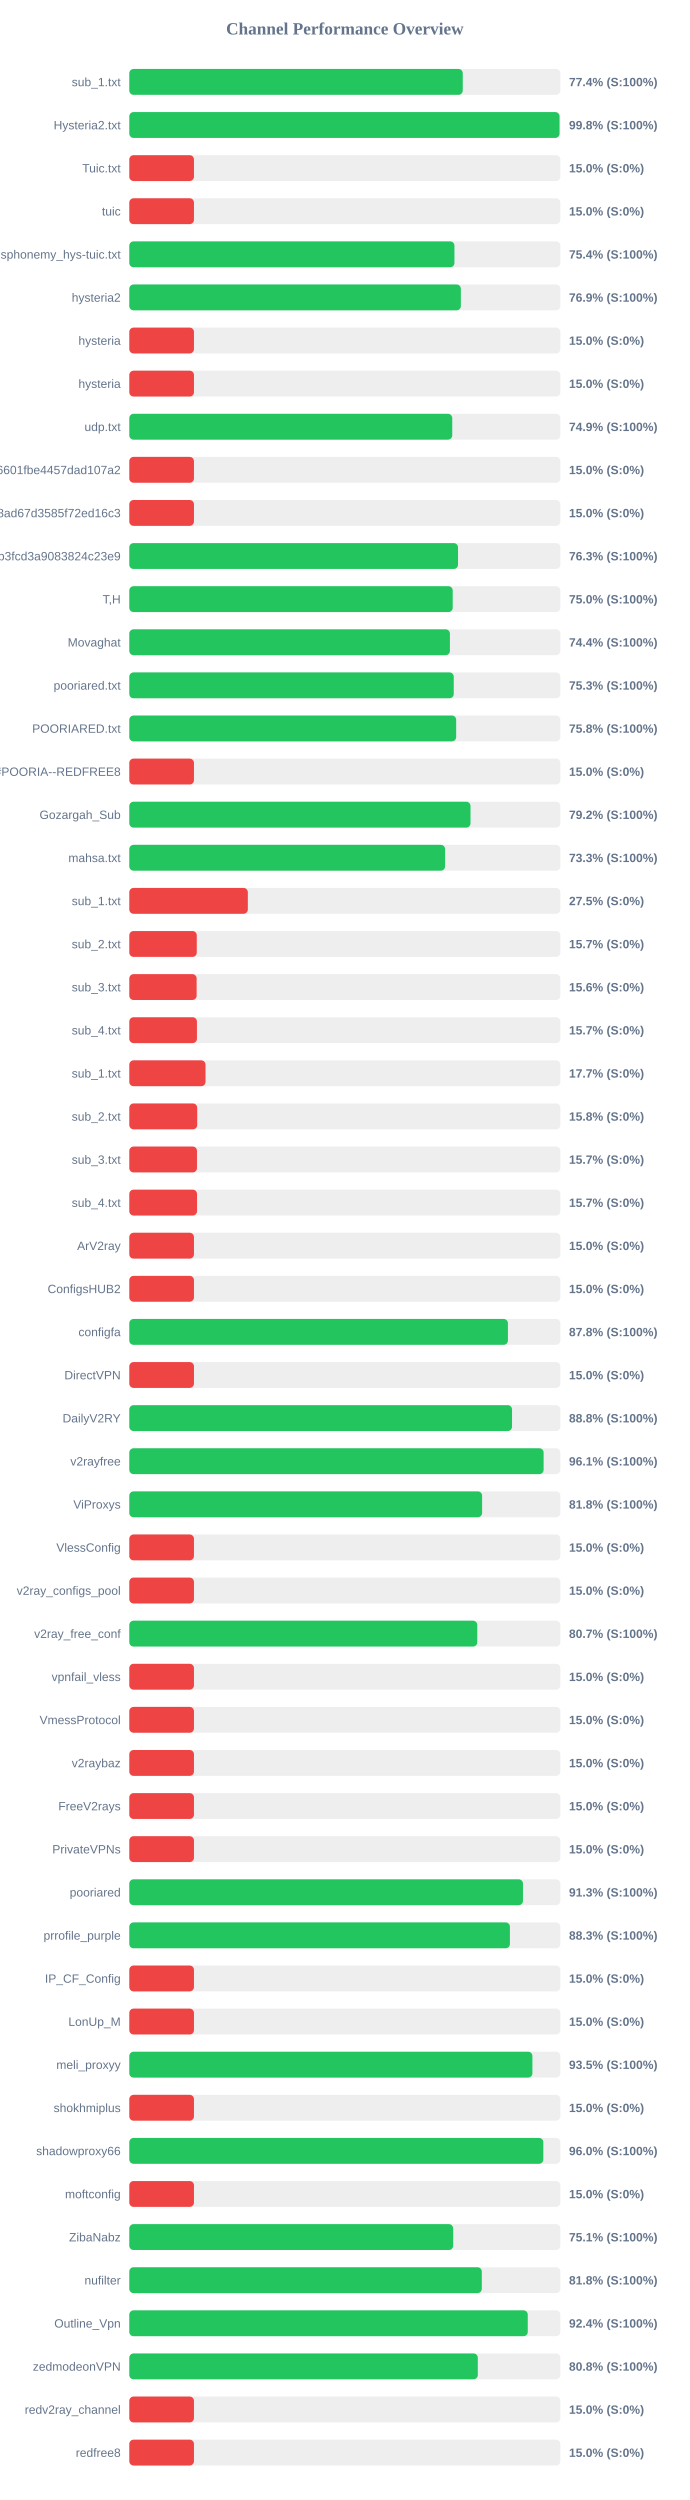
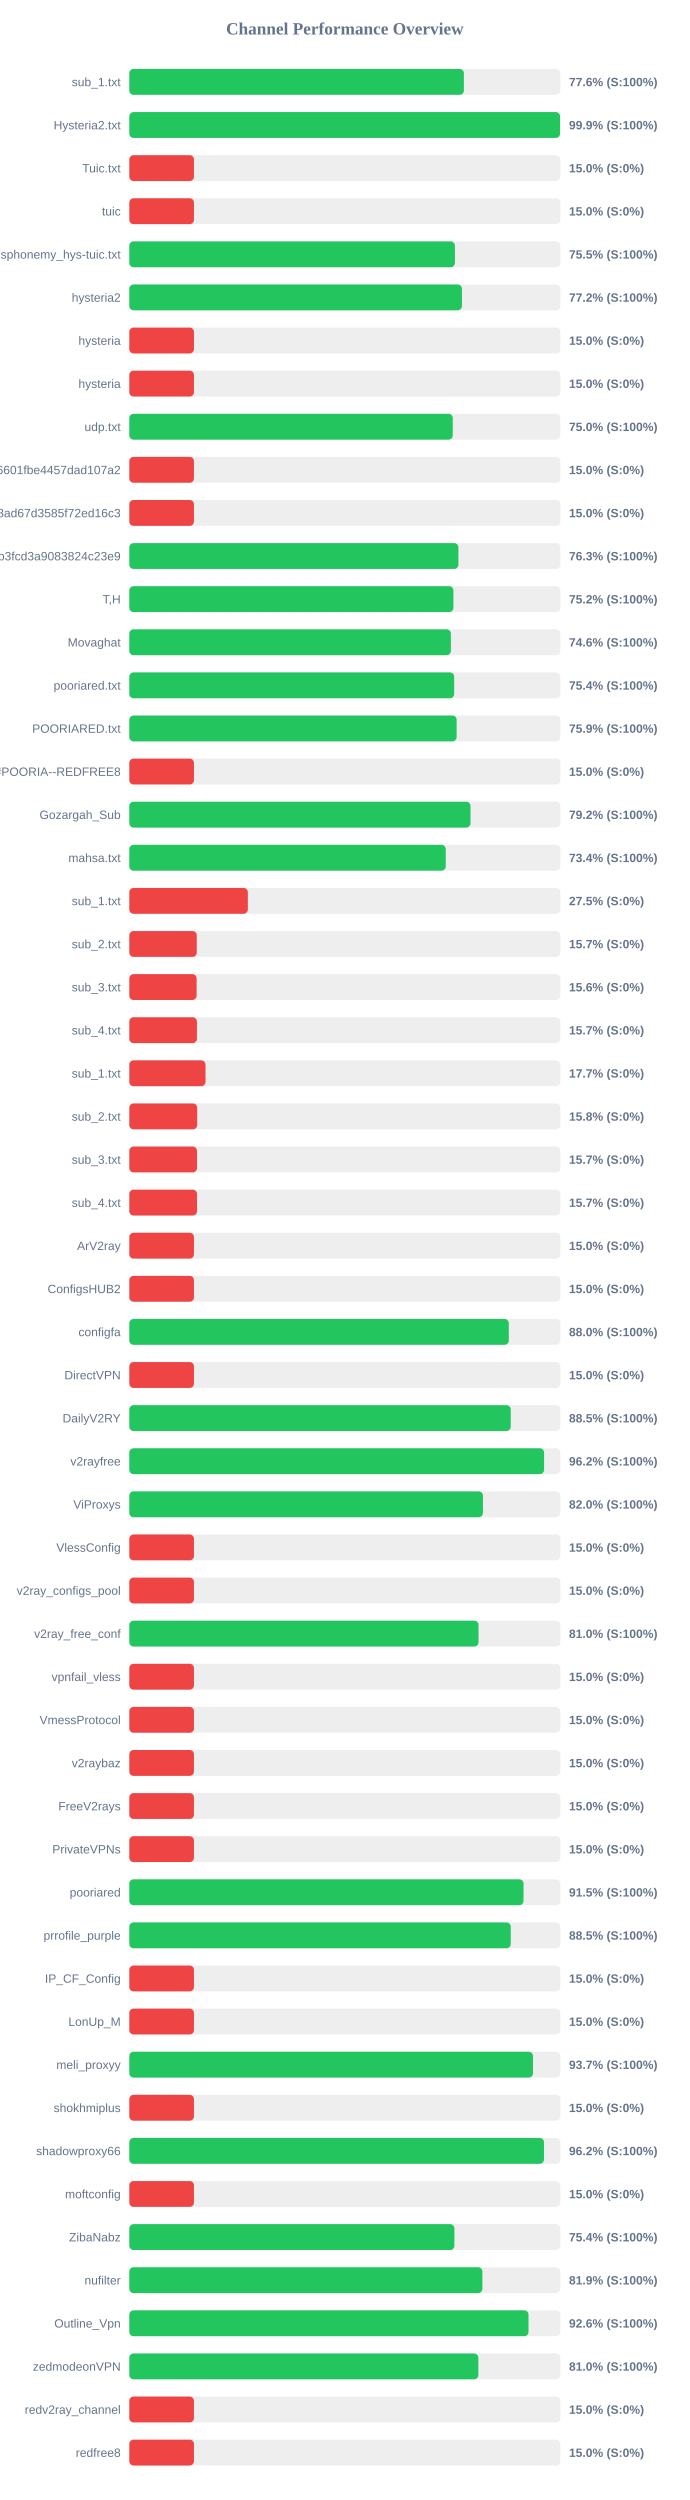
<svg xmlns="http://www.w3.org/2000/svg" width="800" height="2900" version="1.1">
  <style>
        .row { font: 14px Arial; fill: #64748b; }
        .score { font: bold 14px Arial; fill: #64748b; }
    </style>
  <text x="400" y="40" text-anchor="middle" font-size="20px" font-weight="bold" fill="#64748b">Channel Performance Overview</text>
  <rect x="150" y="80" width="500" height="30" fill="#eee" rx="5" />
-   <rect x="150" y="80" width="386.8" height="30" fill="#22c55e" rx="5" />
+   <rect x="150" y="80" width="388.1" height="30" fill="#22c55e" rx="5" />
  <text x="140" y="100" text-anchor="end" class="row">sub_1.txt</text>
-   <text x="660" y="100" text-anchor="start" class="score">77.4% (S:100%)</text>
+   <text x="660" y="100" text-anchor="start" class="score">77.6% (S:100%)</text>
  <rect x="150" y="130" width="500" height="30" fill="#eee" rx="5" />
-   <rect x="150" y="130" width="499.05" height="30" fill="#22c55e" rx="5" />
+   <rect x="150" y="130" width="499.65" height="30" fill="#22c55e" rx="5" />
  <text x="140" y="150" text-anchor="end" class="row">Hysteria2.txt</text>
-   <text x="660" y="150" text-anchor="start" class="score">99.8% (S:100%)</text>
+   <text x="660" y="150" text-anchor="start" class="score">99.9% (S:100%)</text>
  <rect x="150" y="180" width="500" height="30" fill="#eee" rx="5" />
  <rect x="150" y="180" width="75.0" height="30" fill="#ef4444" rx="5" />
  <text x="140" y="200" text-anchor="end" class="row">Tuic.txt</text>
  <text x="660" y="200" text-anchor="start" class="score">15.0% (S:0%)</text>
  <rect x="150" y="230" width="500" height="30" fill="#eee" rx="5" />
  <rect x="150" y="230" width="75.0" height="30" fill="#ef4444" rx="5" />
  <text x="140" y="250" text-anchor="end" class="row">tuic</text>
  <text x="660" y="250" text-anchor="start" class="score">15.0% (S:0%)</text>
  <rect x="150" y="280" width="500" height="30" fill="#eee" rx="5" />
-   <rect x="150" y="280" width="377.15" height="30" fill="#22c55e" rx="5" />
+   <rect x="150" y="280" width="377.7" height="30" fill="#22c55e" rx="5" />
  <text x="140" y="300" text-anchor="end" class="row">ndsphonemy_hys-tuic.txt</text>
-   <text x="660" y="300" text-anchor="start" class="score">75.4% (S:100%)</text>
+   <text x="660" y="300" text-anchor="start" class="score">75.5% (S:100%)</text>
  <rect x="150" y="330" width="500" height="30" fill="#eee" rx="5" />
-   <rect x="150" y="330" width="384.6" height="30" fill="#22c55e" rx="5" />
+   <rect x="150" y="330" width="385.85" height="30" fill="#22c55e" rx="5" />
  <text x="140" y="350" text-anchor="end" class="row">hysteria2</text>
-   <text x="660" y="350" text-anchor="start" class="score">76.9% (S:100%)</text>
+   <text x="660" y="350" text-anchor="start" class="score">77.2% (S:100%)</text>
  <rect x="150" y="380" width="500" height="30" fill="#eee" rx="5" />
  <rect x="150" y="380" width="75.0" height="30" fill="#ef4444" rx="5" />
  <text x="140" y="400" text-anchor="end" class="row">hysteria</text>
  <text x="660" y="400" text-anchor="start" class="score">15.0% (S:0%)</text>
  <rect x="150" y="430" width="500" height="30" fill="#eee" rx="5" />
  <rect x="150" y="430" width="75.0" height="30" fill="#ef4444" rx="5" />
  <text x="140" y="450" text-anchor="end" class="row">hysteria</text>
  <text x="660" y="450" text-anchor="start" class="score">15.0% (S:0%)</text>
  <rect x="150" y="480" width="500" height="30" fill="#eee" rx="5" />
-   <rect x="150" y="480" width="374.6" height="30" fill="#22c55e" rx="5" />
+   <rect x="150" y="480" width="375.2" height="30" fill="#22c55e" rx="5" />
  <text x="140" y="500" text-anchor="end" class="row">udp.txt</text>
-   <text x="660" y="500" text-anchor="start" class="score">74.9% (S:100%)</text>
+   <text x="660" y="500" text-anchor="start" class="score">75.0% (S:100%)</text>
  <rect x="150" y="530" width="500" height="30" fill="#eee" rx="5" />
  <rect x="150" y="530" width="75.0" height="30" fill="#ef4444" rx="5" />
  <text x="140" y="550" text-anchor="end" class="row">6ca22ad3b96aa6601fbe4457dad107a2</text>
  <text x="660" y="550" text-anchor="start" class="score">15.0% (S:0%)</text>
  <rect x="150" y="580" width="500" height="30" fill="#eee" rx="5" />
  <rect x="150" y="580" width="75.0" height="30" fill="#ef4444" rx="5" />
  <text x="140" y="600" text-anchor="end" class="row">d2ddf60933dd08ad67d3585f72ed16c3</text>
  <text x="660" y="600" text-anchor="start" class="score">15.0% (S:0%)</text>
  <rect x="150" y="630" width="500" height="30" fill="#eee" rx="5" />
-   <rect x="150" y="630" width="381.3" height="30" fill="#22c55e" rx="5" />
+   <rect x="150" y="630" width="381.75" height="30" fill="#22c55e" rx="5" />
  <text x="140" y="650" text-anchor="end" class="row">subscribe?token=8bc38a0c131e9b3fcd3a9083824c23e9</text>
  <text x="660" y="650" text-anchor="start" class="score">76.3% (S:100%)</text>
  <rect x="150" y="680" width="500" height="30" fill="#eee" rx="5" />
-   <rect x="150" y="680" width="375.15" height="30" fill="#22c55e" rx="5" />
+   <rect x="150" y="680" width="375.95" height="30" fill="#22c55e" rx="5" />
  <text x="140" y="700" text-anchor="end" class="row">T,H</text>
-   <text x="660" y="700" text-anchor="start" class="score">75.0% (S:100%)</text>
+   <text x="660" y="700" text-anchor="start" class="score">75.2% (S:100%)</text>
  <rect x="150" y="730" width="500" height="30" fill="#eee" rx="5" />
-   <rect x="150" y="730" width="371.9" height="30" fill="#22c55e" rx="5" />
+   <rect x="150" y="730" width="373.0" height="30" fill="#22c55e" rx="5" />
  <text x="140" y="750" text-anchor="end" class="row">Movaghat</text>
-   <text x="660" y="750" text-anchor="start" class="score">74.4% (S:100%)</text>
+   <text x="660" y="750" text-anchor="start" class="score">74.6% (S:100%)</text>
  <rect x="150" y="780" width="500" height="30" fill="#eee" rx="5" />
-   <rect x="150" y="780" width="376.35" height="30" fill="#22c55e" rx="5" />
+   <rect x="150" y="780" width="376.85" height="30" fill="#22c55e" rx="5" />
  <text x="140" y="800" text-anchor="end" class="row">pooriared.txt</text>
-   <text x="660" y="800" text-anchor="start" class="score">75.3% (S:100%)</text>
+   <text x="660" y="800" text-anchor="start" class="score">75.4% (S:100%)</text>
  <rect x="150" y="830" width="500" height="30" fill="#eee" rx="5" />
-   <rect x="150" y="830" width="379.15" height="30" fill="#22c55e" rx="5" />
+   <rect x="150" y="830" width="379.7" height="30" fill="#22c55e" rx="5" />
  <text x="140" y="850" text-anchor="end" class="row">POORIARED.txt</text>
-   <text x="660" y="850" text-anchor="start" class="score">75.8% (S:100%)</text>
+   <text x="660" y="850" text-anchor="start" class="score">75.9% (S:100%)</text>
  <rect x="150" y="880" width="500" height="30" fill="#eee" rx="5" />
  <rect x="150" y="880" width="75.0" height="30" fill="#ef4444" rx="5" />
  <text x="140" y="900" text-anchor="end" class="row">POORIA--REDFREE8.txt#POORIA--REDFREE8</text>
  <text x="660" y="900" text-anchor="start" class="score">15.0% (S:0%)</text>
  <rect x="150" y="930" width="500" height="30" fill="#eee" rx="5" />
  <rect x="150" y="930" width="395.8" height="30" fill="#22c55e" rx="5" />
  <text x="140" y="950" text-anchor="end" class="row">Gozargah_Sub</text>
  <text x="660" y="950" text-anchor="start" class="score">79.2% (S:100%)</text>
  <rect x="150" y="980" width="500" height="30" fill="#eee" rx="5" />
-   <rect x="150" y="980" width="366.3" height="30" fill="#22c55e" rx="5" />
+   <rect x="150" y="980" width="367.05" height="30" fill="#22c55e" rx="5" />
  <text x="140" y="1000" text-anchor="end" class="row">mahsa.txt</text>
-   <text x="660" y="1000" text-anchor="start" class="score">73.3% (S:100%)</text>
+   <text x="660" y="1000" text-anchor="start" class="score">73.4% (S:100%)</text>
  <rect x="150" y="1030" width="500" height="30" fill="#eee" rx="5" />
  <rect x="150" y="1030" width="137.5" height="30" fill="#ef4444" rx="5" />
  <text x="140" y="1050" text-anchor="end" class="row">sub_1.txt</text>
  <text x="660" y="1050" text-anchor="start" class="score">27.5% (S:0%)</text>
  <rect x="150" y="1080" width="500" height="30" fill="#eee" rx="5" />
  <rect x="150" y="1080" width="78.25" height="30" fill="#ef4444" rx="5" />
  <text x="140" y="1100" text-anchor="end" class="row">sub_2.txt</text>
  <text x="660" y="1100" text-anchor="start" class="score">15.7% (S:0%)</text>
  <rect x="150" y="1130" width="500" height="30" fill="#eee" rx="5" />
  <rect x="150" y="1130" width="78.1" height="30" fill="#ef4444" rx="5" />
  <text x="140" y="1150" text-anchor="end" class="row">sub_3.txt</text>
  <text x="660" y="1150" text-anchor="start" class="score">15.6% (S:0%)</text>
  <rect x="150" y="1180" width="500" height="30" fill="#eee" rx="5" />
  <rect x="150" y="1180" width="78.45" height="30" fill="#ef4444" rx="5" />
  <text x="140" y="1200" text-anchor="end" class="row">sub_4.txt</text>
  <text x="660" y="1200" text-anchor="start" class="score">15.7% (S:0%)</text>
  <rect x="150" y="1230" width="500" height="30" fill="#eee" rx="5" />
  <rect x="150" y="1230" width="88.4" height="30" fill="#ef4444" rx="5" />
  <text x="140" y="1250" text-anchor="end" class="row">sub_1.txt</text>
  <text x="660" y="1250" text-anchor="start" class="score">17.7% (S:0%)</text>
  <rect x="150" y="1280" width="500" height="30" fill="#eee" rx="5" />
  <rect x="150" y="1280" width="78.75" height="30" fill="#ef4444" rx="5" />
  <text x="140" y="1300" text-anchor="end" class="row">sub_2.txt</text>
  <text x="660" y="1300" text-anchor="start" class="score">15.8% (S:0%)</text>
  <rect x="150" y="1330" width="500" height="30" fill="#eee" rx="5" />
  <rect x="150" y="1330" width="78.5" height="30" fill="#ef4444" rx="5" />
  <text x="140" y="1350" text-anchor="end" class="row">sub_3.txt</text>
  <text x="660" y="1350" text-anchor="start" class="score">15.7% (S:0%)</text>
  <rect x="150" y="1380" width="500" height="30" fill="#eee" rx="5" />
  <rect x="150" y="1380" width="78.55" height="30" fill="#ef4444" rx="5" />
  <text x="140" y="1400" text-anchor="end" class="row">sub_4.txt</text>
  <text x="660" y="1400" text-anchor="start" class="score">15.7% (S:0%)</text>
  <rect x="150" y="1430" width="500" height="30" fill="#eee" rx="5" />
  <rect x="150" y="1430" width="75.0" height="30" fill="#ef4444" rx="5" />
  <text x="140" y="1450" text-anchor="end" class="row">ArV2ray</text>
  <text x="660" y="1450" text-anchor="start" class="score">15.0% (S:0%)</text>
  <rect x="150" y="1480" width="500" height="30" fill="#eee" rx="5" />
  <rect x="150" y="1480" width="75.0" height="30" fill="#ef4444" rx="5" />
  <text x="140" y="1500" text-anchor="end" class="row">ConfigsHUB2</text>
  <text x="660" y="1500" text-anchor="start" class="score">15.0% (S:0%)</text>
  <rect x="150" y="1530" width="500" height="30" fill="#eee" rx="5" />
-   <rect x="150" y="1530" width="439.2" height="30" fill="#22c55e" rx="5" />
+   <rect x="150" y="1530" width="440.2" height="30" fill="#22c55e" rx="5" />
  <text x="140" y="1550" text-anchor="end" class="row">configfa</text>
-   <text x="660" y="1550" text-anchor="start" class="score">87.8% (S:100%)</text>
+   <text x="660" y="1550" text-anchor="start" class="score">88.0% (S:100%)</text>
  <rect x="150" y="1580" width="500" height="30" fill="#eee" rx="5" />
  <rect x="150" y="1580" width="75.0" height="30" fill="#ef4444" rx="5" />
  <text x="140" y="1600" text-anchor="end" class="row">DirectVPN</text>
  <text x="660" y="1600" text-anchor="start" class="score">15.0% (S:0%)</text>
  <rect x="150" y="1630" width="500" height="30" fill="#eee" rx="5" />
-   <rect x="150" y="1630" width="443.95" height="30" fill="#22c55e" rx="5" />
+   <rect x="150" y="1630" width="442.45" height="30" fill="#22c55e" rx="5" />
  <text x="140" y="1650" text-anchor="end" class="row">DailyV2RY</text>
-   <text x="660" y="1650" text-anchor="start" class="score">88.8% (S:100%)</text>
+   <text x="660" y="1650" text-anchor="start" class="score">88.5% (S:100%)</text>
  <rect x="150" y="1680" width="500" height="30" fill="#eee" rx="5" />
-   <rect x="150" y="1680" width="480.6" height="30" fill="#22c55e" rx="5" />
+   <rect x="150" y="1680" width="481.15" height="30" fill="#22c55e" rx="5" />
  <text x="140" y="1700" text-anchor="end" class="row">v2rayfree</text>
-   <text x="660" y="1700" text-anchor="start" class="score">96.1% (S:100%)</text>
+   <text x="660" y="1700" text-anchor="start" class="score">96.2% (S:100%)</text>
  <rect x="150" y="1730" width="500" height="30" fill="#eee" rx="5" />
-   <rect x="150" y="1730" width="409.25" height="30" fill="#22c55e" rx="5" />
+   <rect x="150" y="1730" width="410.2" height="30" fill="#22c55e" rx="5" />
  <text x="140" y="1750" text-anchor="end" class="row">ViProxys</text>
-   <text x="660" y="1750" text-anchor="start" class="score">81.8% (S:100%)</text>
+   <text x="660" y="1750" text-anchor="start" class="score">82.0% (S:100%)</text>
  <rect x="150" y="1780" width="500" height="30" fill="#eee" rx="5" />
  <rect x="150" y="1780" width="75.0" height="30" fill="#ef4444" rx="5" />
  <text x="140" y="1800" text-anchor="end" class="row">VlessConfig</text>
  <text x="660" y="1800" text-anchor="start" class="score">15.0% (S:0%)</text>
  <rect x="150" y="1830" width="500" height="30" fill="#eee" rx="5" />
  <rect x="150" y="1830" width="75.0" height="30" fill="#ef4444" rx="5" />
  <text x="140" y="1850" text-anchor="end" class="row">v2ray_configs_pool</text>
  <text x="660" y="1850" text-anchor="start" class="score">15.0% (S:0%)</text>
  <rect x="150" y="1880" width="500" height="30" fill="#eee" rx="5" />
-   <rect x="150" y="1880" width="403.65" height="30" fill="#22c55e" rx="5" />
+   <rect x="150" y="1880" width="405.1" height="30" fill="#22c55e" rx="5" />
  <text x="140" y="1900" text-anchor="end" class="row">v2ray_free_conf</text>
-   <text x="660" y="1900" text-anchor="start" class="score">80.7% (S:100%)</text>
+   <text x="660" y="1900" text-anchor="start" class="score">81.0% (S:100%)</text>
  <rect x="150" y="1930" width="500" height="30" fill="#eee" rx="5" />
  <rect x="150" y="1930" width="75.0" height="30" fill="#ef4444" rx="5" />
  <text x="140" y="1950" text-anchor="end" class="row">vpnfail_vless</text>
  <text x="660" y="1950" text-anchor="start" class="score">15.0% (S:0%)</text>
  <rect x="150" y="1980" width="500" height="30" fill="#eee" rx="5" />
  <rect x="150" y="1980" width="75.0" height="30" fill="#ef4444" rx="5" />
  <text x="140" y="2000" text-anchor="end" class="row">VmessProtocol</text>
  <text x="660" y="2000" text-anchor="start" class="score">15.0% (S:0%)</text>
  <rect x="150" y="2030" width="500" height="30" fill="#eee" rx="5" />
  <rect x="150" y="2030" width="75.0" height="30" fill="#ef4444" rx="5" />
  <text x="140" y="2050" text-anchor="end" class="row">v2raybaz</text>
  <text x="660" y="2050" text-anchor="start" class="score">15.0% (S:0%)</text>
  <rect x="150" y="2080" width="500" height="30" fill="#eee" rx="5" />
  <rect x="150" y="2080" width="75.0" height="30" fill="#ef4444" rx="5" />
  <text x="140" y="2100" text-anchor="end" class="row">FreeV2rays</text>
  <text x="660" y="2100" text-anchor="start" class="score">15.0% (S:0%)</text>
  <rect x="150" y="2130" width="500" height="30" fill="#eee" rx="5" />
  <rect x="150" y="2130" width="75.0" height="30" fill="#ef4444" rx="5" />
  <text x="140" y="2150" text-anchor="end" class="row">PrivateVPNs</text>
  <text x="660" y="2150" text-anchor="start" class="score">15.0% (S:0%)</text>
  <rect x="150" y="2180" width="500" height="30" fill="#eee" rx="5" />
-   <rect x="150" y="2180" width="456.65" height="30" fill="#22c55e" rx="5" />
+   <rect x="150" y="2180" width="457.3" height="30" fill="#22c55e" rx="5" />
  <text x="140" y="2200" text-anchor="end" class="row">pooriared</text>
-   <text x="660" y="2200" text-anchor="start" class="score">91.3% (S:100%)</text>
+   <text x="660" y="2200" text-anchor="start" class="score">91.5% (S:100%)</text>
  <rect x="150" y="2230" width="500" height="30" fill="#eee" rx="5" />
-   <rect x="150" y="2230" width="441.5" height="30" fill="#22c55e" rx="5" />
+   <rect x="150" y="2230" width="442.45" height="30" fill="#22c55e" rx="5" />
  <text x="140" y="2250" text-anchor="end" class="row">prrofile_purple</text>
-   <text x="660" y="2250" text-anchor="start" class="score">88.3% (S:100%)</text>
+   <text x="660" y="2250" text-anchor="start" class="score">88.5% (S:100%)</text>
  <rect x="150" y="2280" width="500" height="30" fill="#eee" rx="5" />
  <rect x="150" y="2280" width="75.0" height="30" fill="#ef4444" rx="5" />
  <text x="140" y="2300" text-anchor="end" class="row">IP_CF_Config</text>
  <text x="660" y="2300" text-anchor="start" class="score">15.0% (S:0%)</text>
  <rect x="150" y="2330" width="500" height="30" fill="#eee" rx="5" />
  <rect x="150" y="2330" width="75.0" height="30" fill="#ef4444" rx="5" />
  <text x="140" y="2350" text-anchor="end" class="row">LonUp_M</text>
  <text x="660" y="2350" text-anchor="start" class="score">15.0% (S:0%)</text>
  <rect x="150" y="2380" width="500" height="30" fill="#eee" rx="5" />
-   <rect x="150" y="2380" width="467.6" height="30" fill="#22c55e" rx="5" />
+   <rect x="150" y="2380" width="468.25" height="30" fill="#22c55e" rx="5" />
  <text x="140" y="2400" text-anchor="end" class="row">meli_proxyy</text>
-   <text x="660" y="2400" text-anchor="start" class="score">93.5% (S:100%)</text>
+   <text x="660" y="2400" text-anchor="start" class="score">93.7% (S:100%)</text>
  <rect x="150" y="2430" width="500" height="30" fill="#eee" rx="5" />
  <rect x="150" y="2430" width="75.0" height="30" fill="#ef4444" rx="5" />
  <text x="140" y="2450" text-anchor="end" class="row">shokhmiplus</text>
  <text x="660" y="2450" text-anchor="start" class="score">15.0% (S:0%)</text>
  <rect x="150" y="2480" width="500" height="30" fill="#eee" rx="5" />
-   <rect x="150" y="2480" width="480.25" height="30" fill="#22c55e" rx="5" />
+   <rect x="150" y="2480" width="481.0" height="30" fill="#22c55e" rx="5" />
  <text x="140" y="2500" text-anchor="end" class="row">shadowproxy66</text>
-   <text x="660" y="2500" text-anchor="start" class="score">96.0% (S:100%)</text>
+   <text x="660" y="2500" text-anchor="start" class="score">96.2% (S:100%)</text>
  <rect x="150" y="2530" width="500" height="30" fill="#eee" rx="5" />
  <rect x="150" y="2530" width="75.0" height="30" fill="#ef4444" rx="5" />
  <text x="140" y="2550" text-anchor="end" class="row">moftconfig</text>
  <text x="660" y="2550" text-anchor="start" class="score">15.0% (S:0%)</text>
  <rect x="150" y="2580" width="500" height="30" fill="#eee" rx="5" />
-   <rect x="150" y="2580" width="375.7" height="30" fill="#22c55e" rx="5" />
+   <rect x="150" y="2580" width="377.1" height="30" fill="#22c55e" rx="5" />
  <text x="140" y="2600" text-anchor="end" class="row">ZibaNabz</text>
-   <text x="660" y="2600" text-anchor="start" class="score">75.1% (S:100%)</text>
+   <text x="660" y="2600" text-anchor="start" class="score">75.4% (S:100%)</text>
  <rect x="150" y="2630" width="500" height="30" fill="#eee" rx="5" />
-   <rect x="150" y="2630" width="408.9" height="30" fill="#22c55e" rx="5" />
+   <rect x="150" y="2630" width="409.55" height="30" fill="#22c55e" rx="5" />
  <text x="140" y="2650" text-anchor="end" class="row">nufilter</text>
-   <text x="660" y="2650" text-anchor="start" class="score">81.8% (S:100%)</text>
+   <text x="660" y="2650" text-anchor="start" class="score">81.9% (S:100%)</text>
  <rect x="150" y="2680" width="500" height="30" fill="#eee" rx="5" />
-   <rect x="150" y="2680" width="462.2" height="30" fill="#22c55e" rx="5" />
+   <rect x="150" y="2680" width="463.05" height="30" fill="#22c55e" rx="5" />
  <text x="140" y="2700" text-anchor="end" class="row">Outline_Vpn</text>
-   <text x="660" y="2700" text-anchor="start" class="score">92.4% (S:100%)</text>
+   <text x="660" y="2700" text-anchor="start" class="score">92.6% (S:100%)</text>
  <rect x="150" y="2730" width="500" height="30" fill="#eee" rx="5" />
-   <rect x="150" y="2730" width="404.25" height="30" fill="#22c55e" rx="5" />
+   <rect x="150" y="2730" width="404.9" height="30" fill="#22c55e" rx="5" />
  <text x="140" y="2750" text-anchor="end" class="row">zedmodeonVPN</text>
-   <text x="660" y="2750" text-anchor="start" class="score">80.8% (S:100%)</text>
+   <text x="660" y="2750" text-anchor="start" class="score">81.0% (S:100%)</text>
  <rect x="150" y="2780" width="500" height="30" fill="#eee" rx="5" />
  <rect x="150" y="2780" width="75.0" height="30" fill="#ef4444" rx="5" />
  <text x="140" y="2800" text-anchor="end" class="row">redv2ray_channel</text>
  <text x="660" y="2800" text-anchor="start" class="score">15.0% (S:0%)</text>
  <rect x="150" y="2830" width="500" height="30" fill="#eee" rx="5" />
  <rect x="150" y="2830" width="75.0" height="30" fill="#ef4444" rx="5" />
  <text x="140" y="2850" text-anchor="end" class="row">redfree8</text>
  <text x="660" y="2850" text-anchor="start" class="score">15.0% (S:0%)</text>
</svg>
